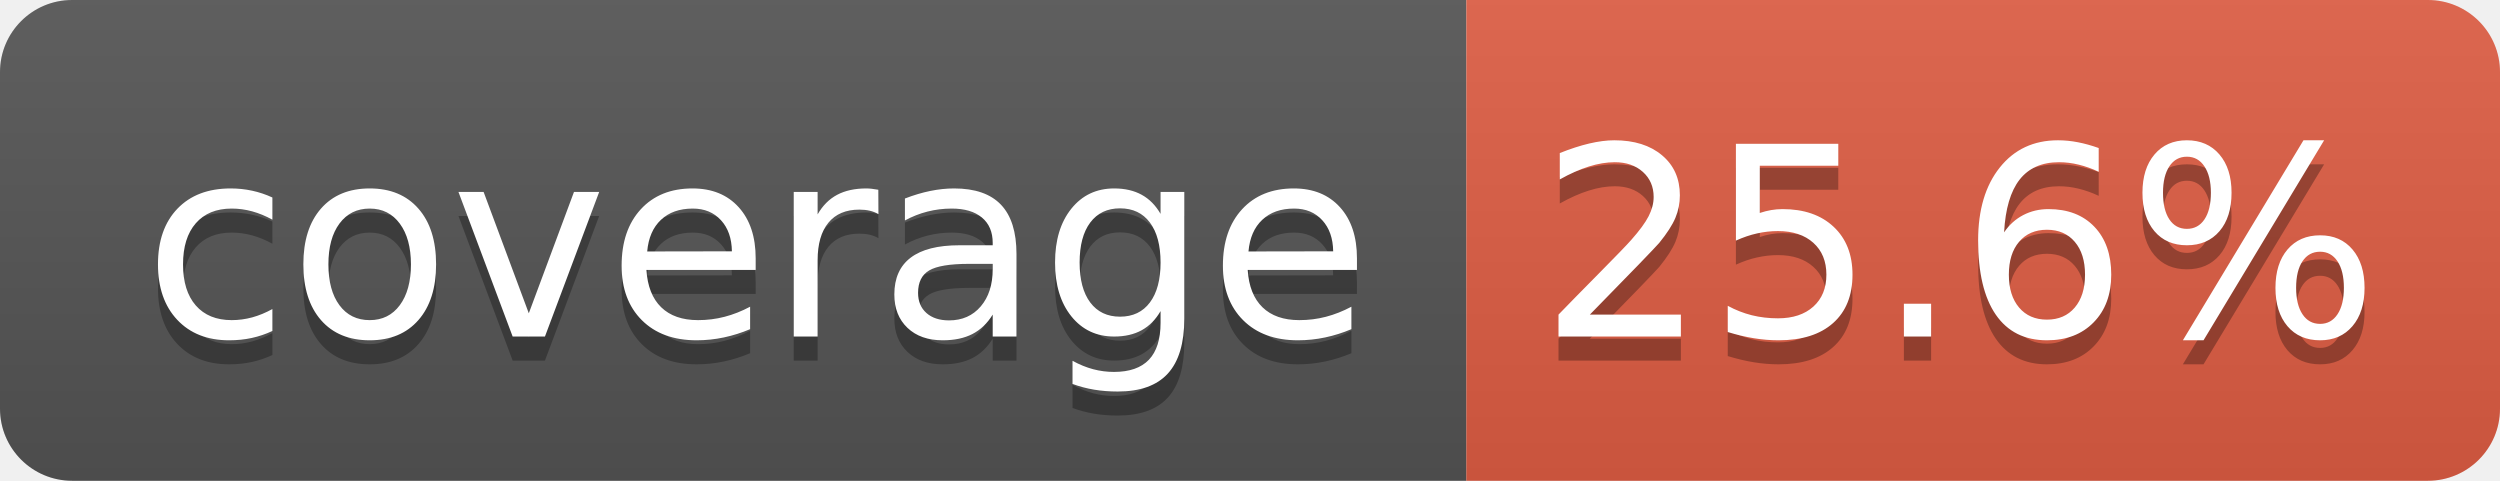
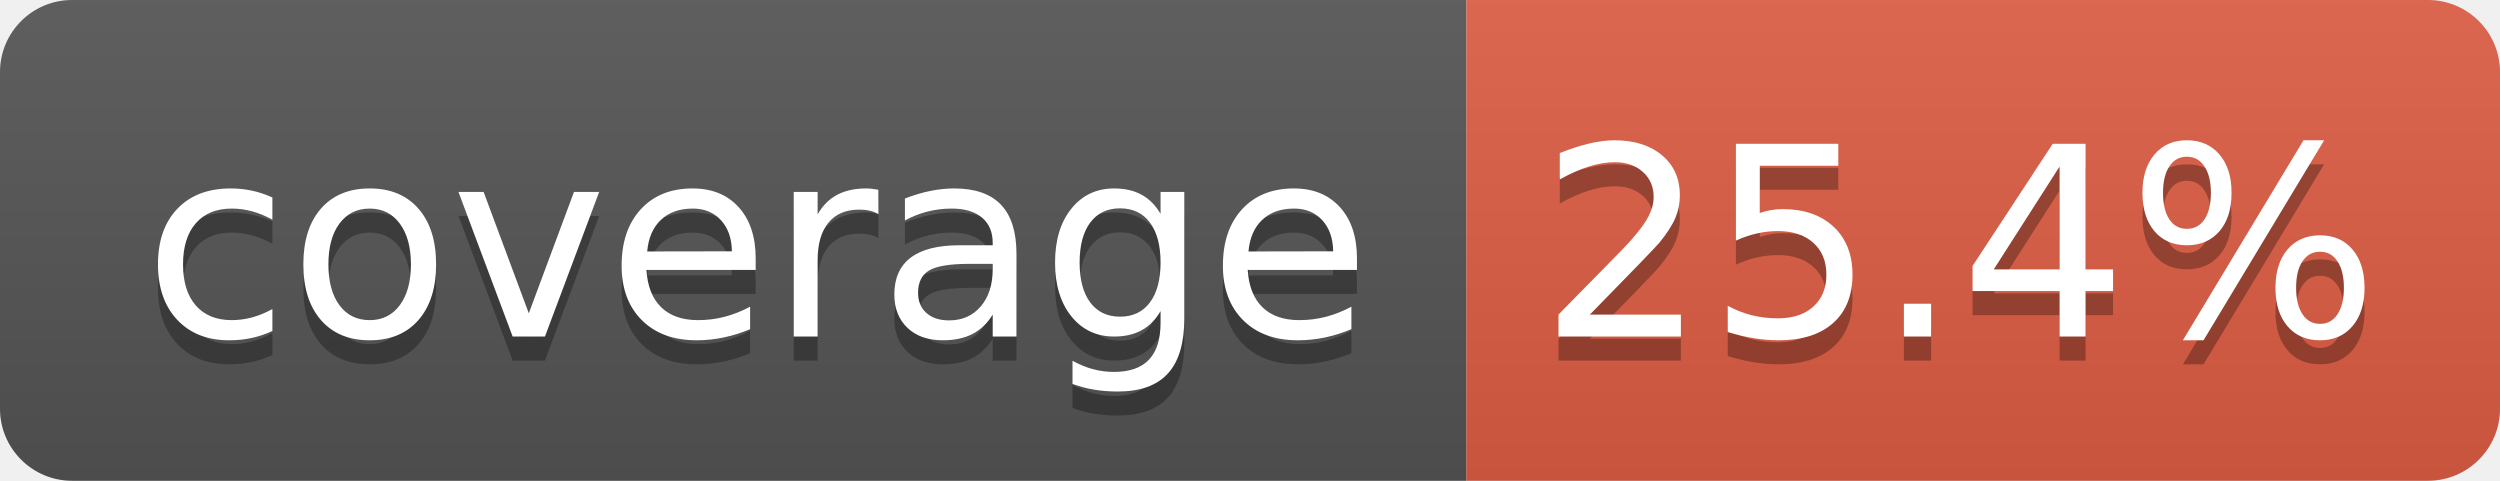
- <svg xmlns="http://www.w3.org/2000/svg" width="104" height="20" role="img" aria-label="coverage: 25.6%">
+ <svg xmlns="http://www.w3.org/2000/svg" width="104" height="20" role="img" aria-label="coverage: 25.4%">
  <linearGradient id="s" x2="0" y2="100%">
    <stop offset="0" stop-color="#bbb" stop-opacity=".1" />
    <stop offset="1" stop-opacity=".1" />
  </linearGradient>
  <clipPath id="r">
    <rect width="104" height="20" rx="3" fill="#fff" />
  </clipPath>
  <g clip-path="url(#r)">
    <rect width="61" height="20" fill="#555" />
    <rect x="61" width="43" height="20" fill="#e05d44" />
    <rect width="104" height="20" fill="url(#s)" />
  </g>
  <g fill="#fff" text-anchor="middle" font-family="Verdana,Geneva,DejaVu Sans,sans-serif" text-rendering="geometricPrecision" font-size="110">
    <text aria-hidden="true" x="315" y="150" fill="#010101" fill-opacity=".3" transform="scale(.1)" textLength="510">coverage</text>
    <text x="315" y="140" transform="scale(.1)" fill="#fff" textLength="510">coverage</text>
-     <text aria-hidden="true" x="815" y="150" fill="#010101" fill-opacity=".3" transform="scale(.1)" textLength="330">25.6%</text>
-     <text x="815" y="140" transform="scale(.1)" fill="#fff" textLength="330">25.6%</text>
+     <text aria-hidden="true" x="815" y="150" fill="#010101" fill-opacity=".3" transform="scale(.1)" textLength="330">25.4%</text>
+     <text x="815" y="140" transform="scale(.1)" fill="#fff" textLength="330">25.4%</text>
  </g>
</svg>
